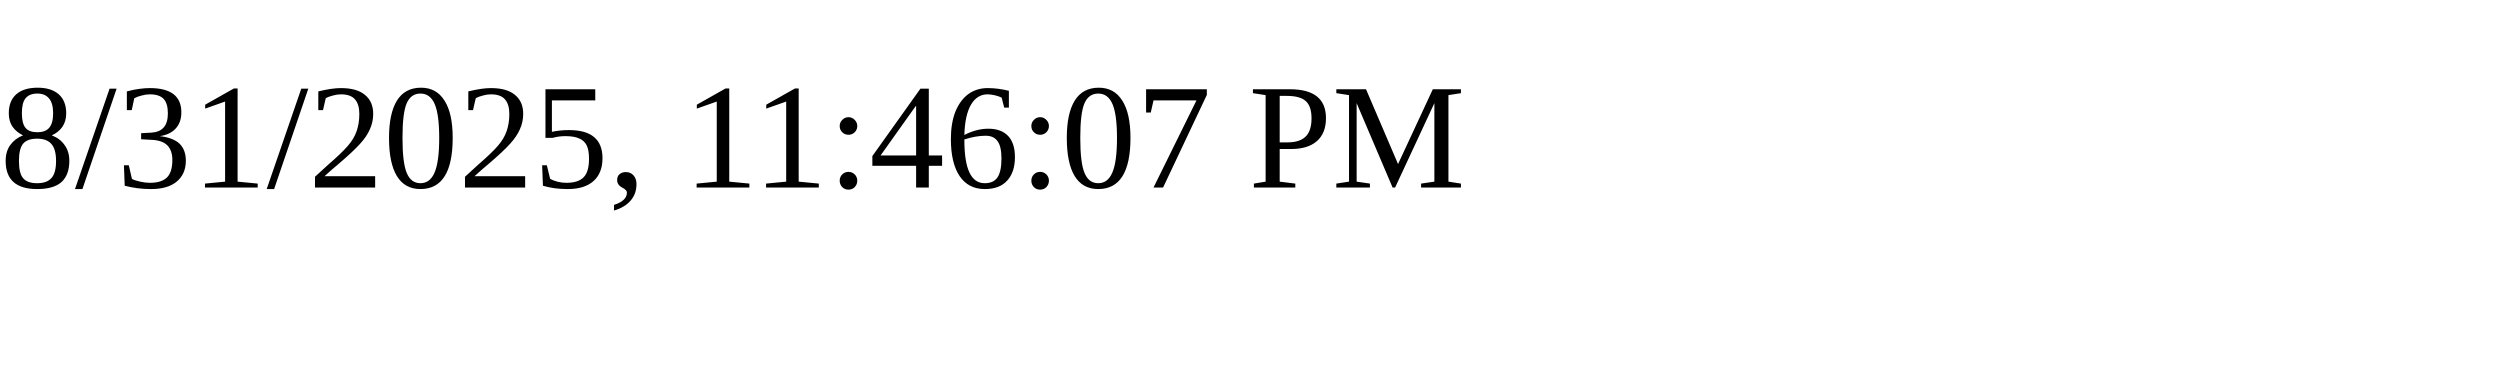
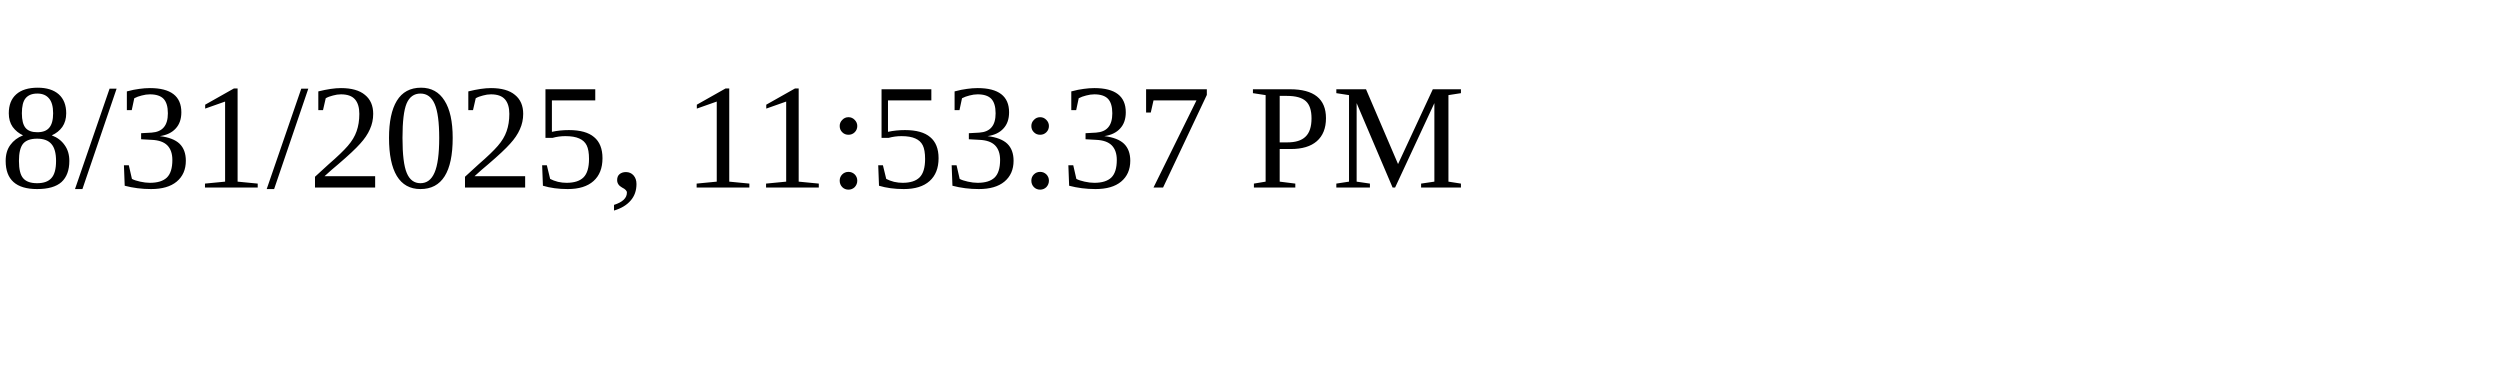
<svg xmlns="http://www.w3.org/2000/svg" height="30" width="200">
-   <text x="0" y="15">8/31/2025, 11:46:07 PM</text>
+   <text x="0" y="15">8/31/2025, 11:53:37 PM</text>
</svg>
